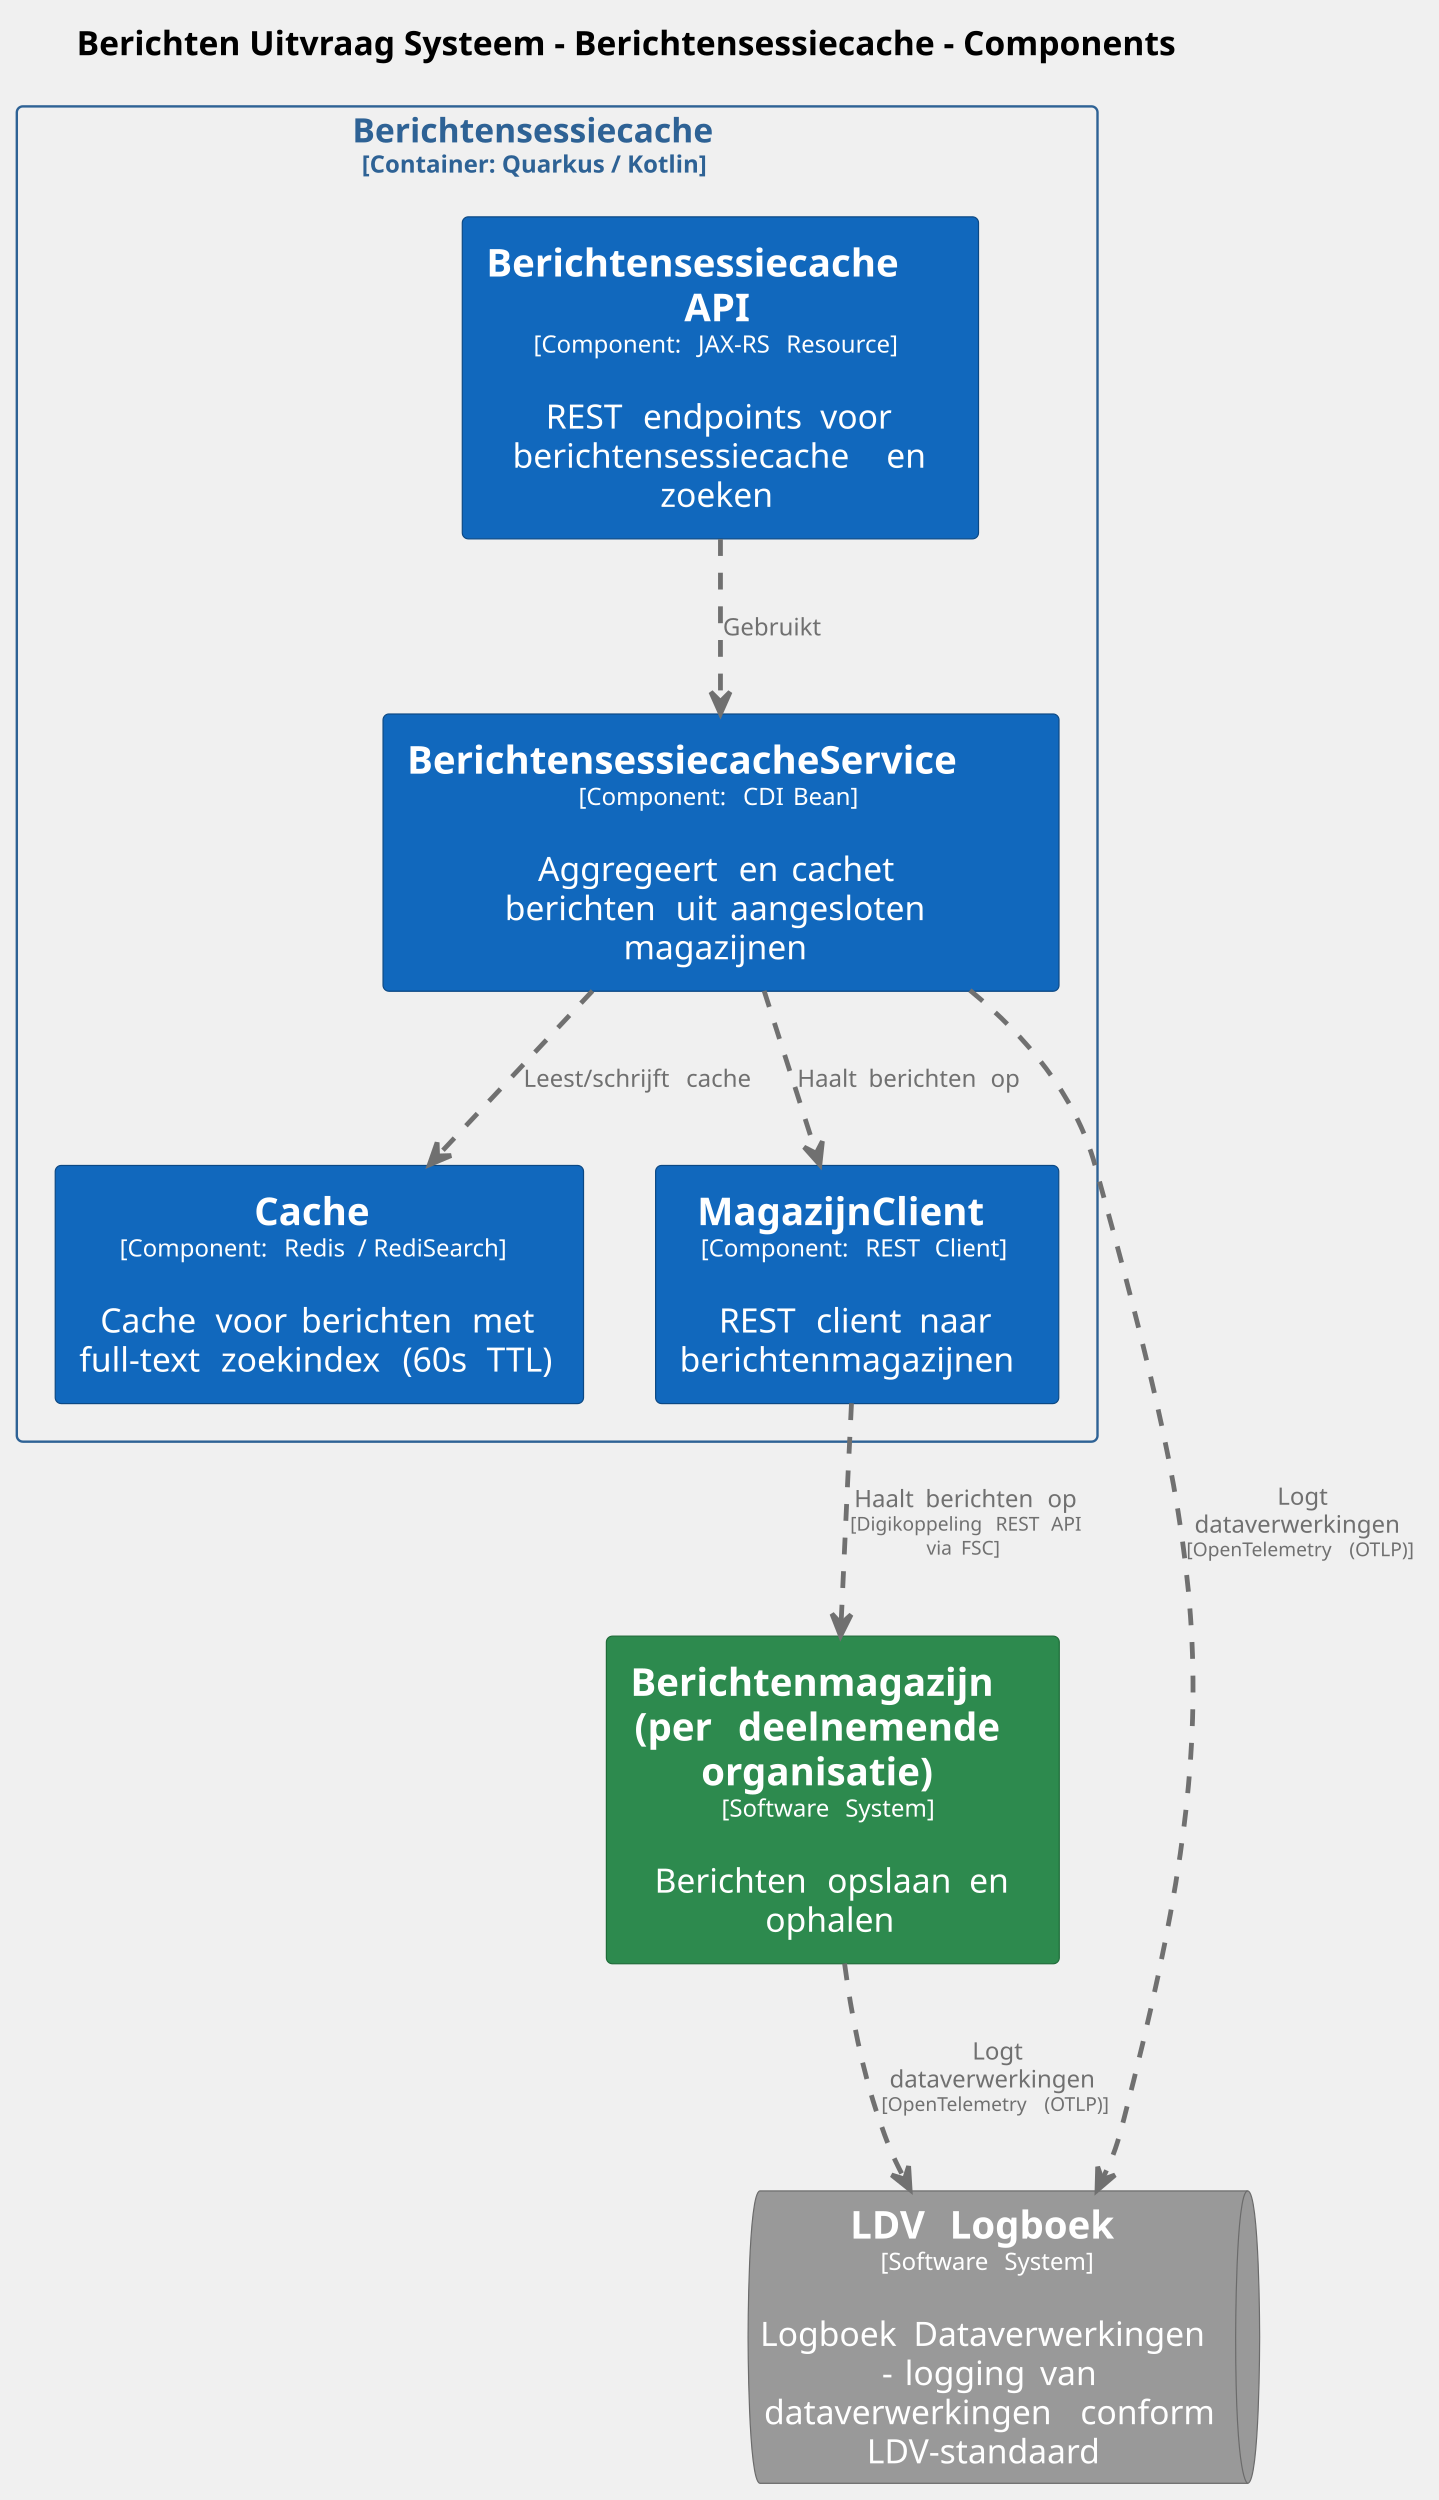
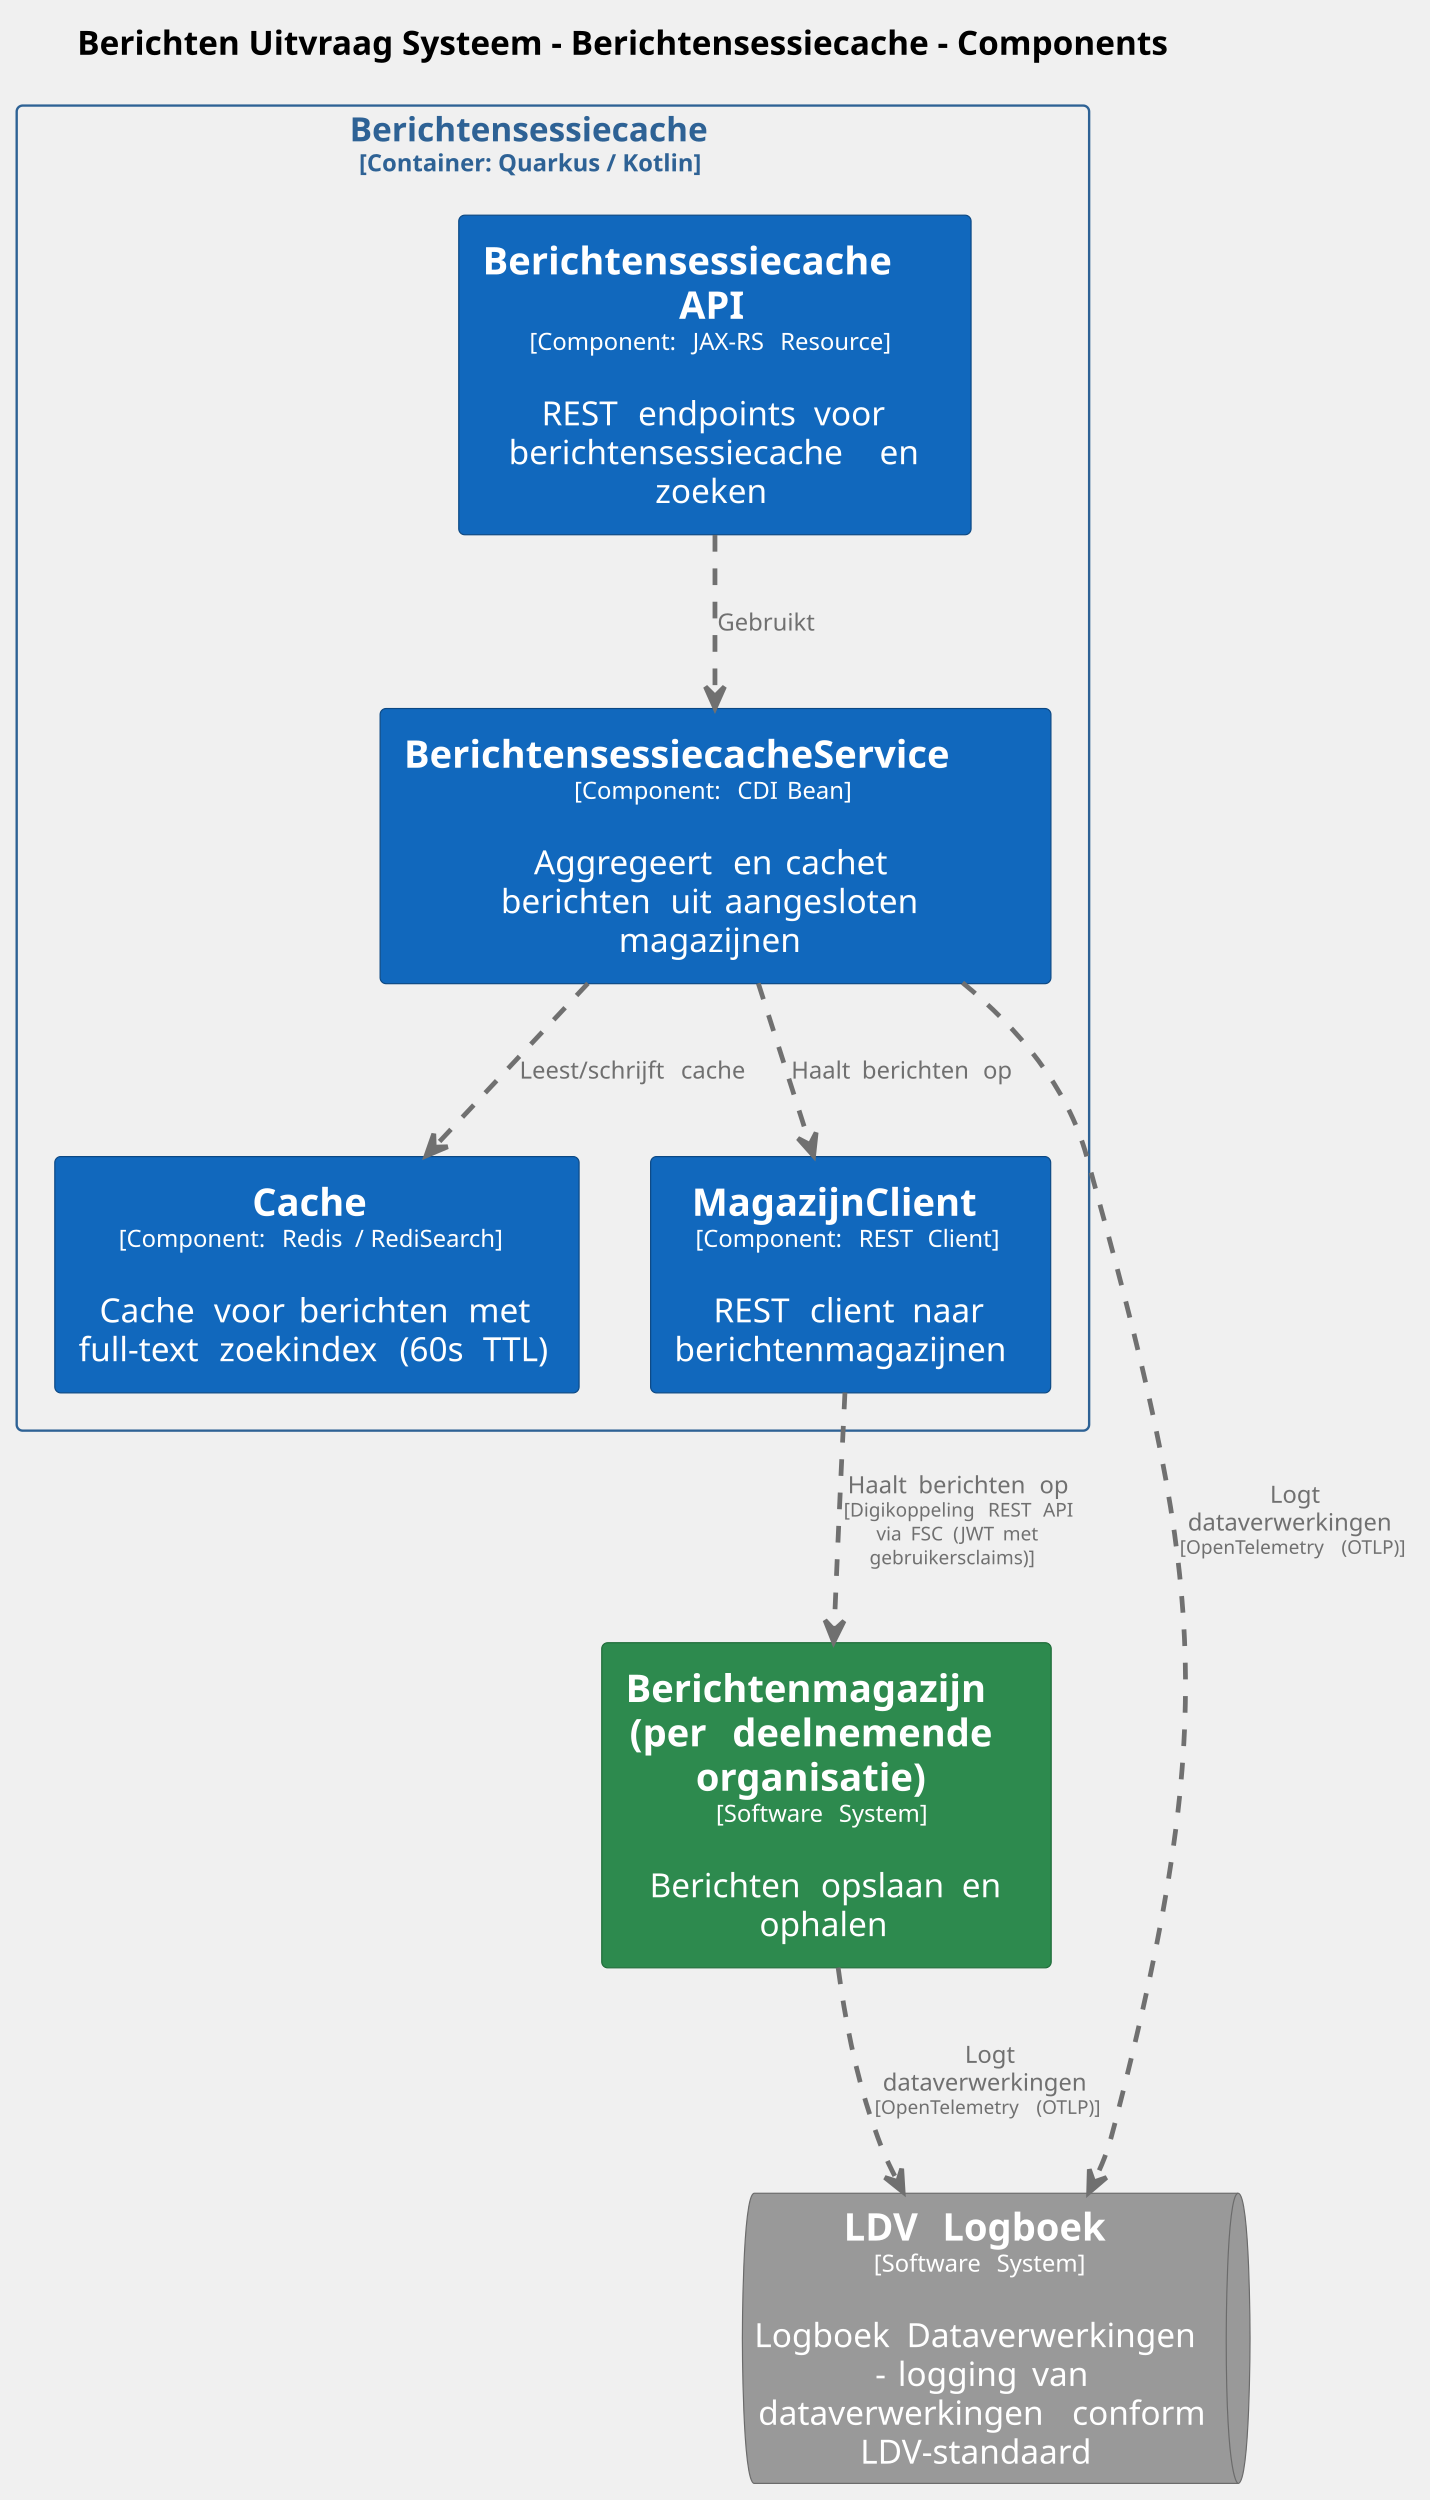
- <svg xmlns="http://www.w3.org/2000/svg" contentStyleType="text/css" data-diagram-type="DESCRIPTION" height="1041px" preserveAspectRatio="none" style="width:599px;height:1041px;background:#FFFFFF;" version="1.1" viewBox="0 0 599 1041" width="599px" zoomAndPan="magnify">
+ <svg xmlns="http://www.w3.org/2000/svg" contentStyleType="text/css" data-diagram-type="DESCRIPTION" height="1049px" preserveAspectRatio="none" style="width:600px;height:1049px;background:#FFFFFF;" version="1.1" viewBox="0 0 600 1049" width="600px" zoomAndPan="magnify">
  <defs />
  <g>
    <g class="title" data-source-line="2">
-       <text fill="#000000" font-family="sans-serif" font-size="14" font-weight="bold" lengthAdjust="spacing" textLength="521.931" x="31.878" y="22.995">Berichten Uitvraag Systeem - Berichtensessiecache - Components</text>
+       <text fill="#000000" font-family="sans-serif" font-size="14" font-weight="bold" lengthAdjust="spacing" textLength="521.931" x="32.378" y="22.995">Berichten Uitvraag Systeem - Berichtensessiecache - Components</text>
    </g>
    <g class="cluster" data-entity="Berichtensessiecache.n.size.10..Container. Quarkus . Kotlin...size." data-source-line="62" data-uid="ent0004" id="cluster_Berichtensessiecache.n.size.10..Container. Quarkus . Kotlin...size.">
      <rect fill="none" height="556" rx="2.5" ry="2.5" style="stroke:#2E6295;stroke-width:1;" width="450" x="7" y="44.297" />
      <text fill="#2E6295" font-family="sans-serif" font-size="14" font-weight="bold" lengthAdjust="spacing" textLength="170.584" x="146.708" y="59.292">Berichtensessiecache</text>
      <text fill="#2E6295" font-family="sans-serif" font-size="10" font-weight="bold" lengthAdjust="spacing" textLength="162.749" x="150.625" y="71.876">[Container: Quarkus / Kotlin]</text>
    </g>
    <g class="entity" data-entity="BerichtenUitvraagSysteem.Berichtensessiecache.BerichtensessiecacheAPI" data-source-line="63" data-uid="ent0005" id="entity_BerichtenUitvraagSysteem.Berichtensessiecache.BerichtensessiecacheAPI">
      <rect fill="#1168BD" height="134.078" rx="2.5" ry="2.5" style="stroke:#0B4884;stroke-width:0.5;" width="214.953" x="192.5" y="90.297" />
      <text fill="#FFFFFF" font-family="sans-serif" font-size="16" font-weight="bold" lengthAdjust="spacing" textLength="194.953" x="202.5" y="115.148">Berichtensessiecache</text>
      <text fill="#FFFFFF" font-family="sans-serif" font-size="16" font-weight="bold" lengthAdjust="spacing" textLength="30.062" x="284.945" y="133.773">API</text>
      <text fill="#FFFFFF" font-family="sans-serif" font-size="10" lengthAdjust="spacing" textLength="65.327" x="222.147" y="146.829">[Component:</text>
      <text fill="#FFFFFF" font-family="sans-serif" font-size="10" lengthAdjust="spacing" textLength="3.179" x="287.474" y="146.829"> </text>
      <text fill="#FFFFFF" font-family="sans-serif" font-size="10" lengthAdjust="spacing" textLength="33.545" x="290.653" y="146.829">JAX-RS</text>
      <text fill="#FFFFFF" font-family="sans-serif" font-size="10" lengthAdjust="spacing" textLength="3.179" x="324.198" y="146.829"> </text>
      <text fill="#FFFFFF" font-family="sans-serif" font-size="10" lengthAdjust="spacing" textLength="50.43" x="327.377" y="146.829">Resource]</text>
      <text fill="#FFFFFF" font-family="sans-serif" font-size="14" lengthAdjust="spacing" textLength="4.45" x="297.752" y="162.183"> </text>
      <text fill="#FFFFFF" font-family="sans-serif" font-size="14" lengthAdjust="spacing" textLength="36.012" x="227.249" y="178.48">REST</text>
      <text fill="#FFFFFF" font-family="sans-serif" font-size="14" lengthAdjust="spacing" textLength="4.45" x="263.261" y="178.48"> </text>
      <text fill="#FFFFFF" font-family="sans-serif" font-size="14" lengthAdjust="spacing" textLength="69.371" x="267.711" y="178.48">endpoints</text>
      <text fill="#FFFFFF" font-family="sans-serif" font-size="14" lengthAdjust="spacing" textLength="4.45" x="337.082" y="178.48"> </text>
      <text fill="#FFFFFF" font-family="sans-serif" font-size="14" lengthAdjust="spacing" textLength="31.172" x="341.532" y="178.48">voor</text>
      <text fill="#FFFFFF" font-family="sans-serif" font-size="14" lengthAdjust="spacing" textLength="151.149" x="213.434" y="194.776">berichtensessiecache</text>
      <text fill="#FFFFFF" font-family="sans-serif" font-size="14" lengthAdjust="spacing" textLength="4.45" x="364.583" y="194.776"> </text>
      <text fill="#FFFFFF" font-family="sans-serif" font-size="14" lengthAdjust="spacing" textLength="17.486" x="369.033" y="194.776">en</text>
      <text fill="#FFFFFF" font-family="sans-serif" font-size="14" lengthAdjust="spacing" textLength="50.121" x="274.916" y="211.073">zoeken</text>
    </g>
    <g class="entity" data-entity="BerichtenUitvraagSysteem.Berichtensessiecache.BerichtensessiecacheService" data-source-line="64" data-uid="ent0006" id="entity_BerichtenUitvraagSysteem.Berichtensessiecache.BerichtensessiecacheService">
      <rect fill="#1168BD" height="115.453" rx="2.5" ry="2.5" style="stroke:#0B4884;stroke-width:0.5;" width="281.469" x="159.5" y="297.297" />
      <text fill="#FFFFFF" font-family="sans-serif" font-size="16" font-weight="bold" lengthAdjust="spacing" textLength="261.469" x="169.5" y="322.148">BerichtensessiecacheService</text>
      <text fill="#FFFFFF" font-family="sans-serif" font-size="10" lengthAdjust="spacing" textLength="65.327" x="240.886" y="335.204">[Component:</text>
      <text fill="#FFFFFF" font-family="sans-serif" font-size="10" lengthAdjust="spacing" textLength="3.179" x="306.213" y="335.204"> </text>
      <text fill="#FFFFFF" font-family="sans-serif" font-size="10" lengthAdjust="spacing" textLength="17.632" x="309.392" y="335.204">CDI</text>
      <text fill="#FFFFFF" font-family="sans-serif" font-size="10" lengthAdjust="spacing" textLength="3.179" x="327.024" y="335.204"> </text>
      <text fill="#FFFFFF" font-family="sans-serif" font-size="10" lengthAdjust="spacing" textLength="29.38" x="330.203" y="335.204">Bean]</text>
      <text fill="#FFFFFF" font-family="sans-serif" font-size="14" lengthAdjust="spacing" textLength="4.45" x="298.009" y="350.558"> </text>
      <text fill="#FFFFFF" font-family="sans-serif" font-size="14" lengthAdjust="spacing" textLength="79.078" x="224.027" y="366.854">Aggregeert</text>
      <text fill="#FFFFFF" font-family="sans-serif" font-size="14" lengthAdjust="spacing" textLength="4.45" x="303.106" y="366.854"> </text>
      <text fill="#FFFFFF" font-family="sans-serif" font-size="14" lengthAdjust="spacing" textLength="17.486" x="307.556" y="366.854">en</text>
      <text fill="#FFFFFF" font-family="sans-serif" font-size="14" lengthAdjust="spacing" textLength="4.45" x="325.042" y="366.854"> </text>
      <text fill="#FFFFFF" font-family="sans-serif" font-size="14" lengthAdjust="spacing" textLength="46.949" x="329.492" y="366.854">cachet</text>
      <text fill="#FFFFFF" font-family="sans-serif" font-size="14" lengthAdjust="spacing" textLength="66.691" x="210.185" y="383.151">berichten</text>
      <text fill="#FFFFFF" font-family="sans-serif" font-size="14" lengthAdjust="spacing" textLength="4.45" x="276.876" y="383.151"> </text>
      <text fill="#FFFFFF" font-family="sans-serif" font-size="14" lengthAdjust="spacing" textLength="18.252" x="281.326" y="383.151">uit</text>
      <text fill="#FFFFFF" font-family="sans-serif" font-size="14" lengthAdjust="spacing" textLength="4.45" x="299.578" y="383.151"> </text>
      <text fill="#FFFFFF" font-family="sans-serif" font-size="14" lengthAdjust="spacing" textLength="86.256" x="304.028" y="383.151">aangesloten</text>
      <text fill="#FFFFFF" font-family="sans-serif" font-size="14" lengthAdjust="spacing" textLength="81.17" x="259.649" y="399.448">magazijnen</text>
    </g>
    <g class="entity" data-entity="BerichtenUitvraagSysteem.Berichtensessiecache.Cache" data-source-line="65" data-uid="ent0007" id="entity_BerichtenUitvraagSysteem.Berichtensessiecache.Cache">
      <rect fill="#1168BD" height="99.156" rx="2.5" ry="2.5" style="stroke:#0B4884;stroke-width:0.5;" width="219.978" x="23" y="485.297" />
      <text fill="#FFFFFF" font-family="sans-serif" font-size="16" font-weight="bold" lengthAdjust="spacing" textLength="54.266" x="105.856" y="510.148">Cache</text>
      <text fill="#FFFFFF" font-family="sans-serif" font-size="10" lengthAdjust="spacing" textLength="65.327" x="49.803" y="523.204">[Component:</text>
      <text fill="#FFFFFF" font-family="sans-serif" font-size="10" lengthAdjust="spacing" textLength="3.179" x="115.13" y="523.204"> </text>
      <text fill="#FFFFFF" font-family="sans-serif" font-size="10" lengthAdjust="spacing" textLength="27.436" x="118.309" y="523.204">Redis</text>
      <text fill="#FFFFFF" font-family="sans-serif" font-size="10" lengthAdjust="spacing" textLength="3.179" x="145.746" y="523.204"> </text>
      <text fill="#FFFFFF" font-family="sans-serif" font-size="10" lengthAdjust="spacing" textLength="3.369" x="148.924" y="523.204">/</text>
      <text fill="#FFFFFF" font-family="sans-serif" font-size="10" lengthAdjust="spacing" textLength="3.179" x="152.293" y="523.204"> </text>
      <text fill="#FFFFFF" font-family="sans-serif" font-size="10" lengthAdjust="spacing" textLength="60.703" x="155.472" y="523.204">RediSearch]</text>
      <text fill="#FFFFFF" font-family="sans-serif" font-size="14" lengthAdjust="spacing" textLength="4.45" x="130.764" y="538.558"> </text>
      <text fill="#FFFFFF" font-family="sans-serif" font-size="14" lengthAdjust="spacing" textLength="43.538" x="41.743" y="554.855">Cache</text>
      <text fill="#FFFFFF" font-family="sans-serif" font-size="14" lengthAdjust="spacing" textLength="4.45" x="85.281" y="554.855"> </text>
      <text fill="#FFFFFF" font-family="sans-serif" font-size="14" lengthAdjust="spacing" textLength="31.172" x="89.731" y="554.855">voor</text>
      <text fill="#FFFFFF" font-family="sans-serif" font-size="14" lengthAdjust="spacing" textLength="4.45" x="120.903" y="554.855"> </text>
      <text fill="#FFFFFF" font-family="sans-serif" font-size="14" lengthAdjust="spacing" textLength="66.691" x="125.353" y="554.855">berichten</text>
      <text fill="#FFFFFF" font-family="sans-serif" font-size="14" lengthAdjust="spacing" textLength="4.45" x="192.045" y="554.855"> </text>
      <text fill="#FFFFFF" font-family="sans-serif" font-size="14" lengthAdjust="spacing" textLength="27.74" x="196.495" y="554.855">met</text>
      <text fill="#FFFFFF" font-family="sans-serif" font-size="14" lengthAdjust="spacing" textLength="54.51" x="33" y="571.151">full-text</text>
      <text fill="#FFFFFF" font-family="sans-serif" font-size="14" lengthAdjust="spacing" textLength="4.45" x="87.51" y="571.151"> </text>
      <text fill="#FFFFFF" font-family="sans-serif" font-size="14" lengthAdjust="spacing" textLength="71.183" x="91.96" y="571.151">zoekindex</text>
      <text fill="#FFFFFF" font-family="sans-serif" font-size="14" lengthAdjust="spacing" textLength="4.45" x="163.143" y="571.151"> </text>
      <text fill="#FFFFFF" font-family="sans-serif" font-size="14" lengthAdjust="spacing" textLength="30.57" x="167.593" y="571.151">(60s</text>
      <text fill="#FFFFFF" font-family="sans-serif" font-size="14" lengthAdjust="spacing" textLength="4.45" x="198.163" y="571.151"> </text>
      <text fill="#FFFFFF" font-family="sans-serif" font-size="14" lengthAdjust="spacing" textLength="30.365" x="202.613" y="571.151">TTL)</text>
    </g>
    <g class="entity" data-entity="BerichtenUitvraagSysteem.Berichtensessiecache.MagazijnClient" data-source-line="66" data-uid="ent0008" id="entity_BerichtenUitvraagSysteem.Berichtensessiecache.MagazijnClient">
      <rect fill="#1168BD" height="99.156" rx="2.5" ry="2.5" style="stroke:#0B4884;stroke-width:0.5;" width="167.861" x="273" y="485.297" />
      <text fill="#FFFFFF" font-family="sans-serif" font-size="16" font-weight="bold" lengthAdjust="spacing" textLength="133.242" x="290.31" y="510.148">MagazijnClient</text>
      <text fill="#FFFFFF" font-family="sans-serif" font-size="10" lengthAdjust="spacing" textLength="65.327" x="291.801" y="523.204">[Component:</text>
      <text fill="#FFFFFF" font-family="sans-serif" font-size="10" lengthAdjust="spacing" textLength="3.179" x="357.128" y="523.204"> </text>
      <text fill="#FFFFFF" font-family="sans-serif" font-size="10" lengthAdjust="spacing" textLength="25.723" x="360.307" y="523.204">REST</text>
      <text fill="#FFFFFF" font-family="sans-serif" font-size="10" lengthAdjust="spacing" textLength="3.179" x="386.03" y="523.204"> </text>
      <text fill="#FFFFFF" font-family="sans-serif" font-size="10" lengthAdjust="spacing" textLength="32.852" x="389.209" y="523.204">Client]</text>
      <text fill="#FFFFFF" font-family="sans-serif" font-size="14" lengthAdjust="spacing" textLength="4.45" x="354.706" y="538.558"> </text>
      <text fill="#FFFFFF" font-family="sans-serif" font-size="14" lengthAdjust="spacing" textLength="36.012" x="299.355" y="554.855">REST</text>
      <text fill="#FFFFFF" font-family="sans-serif" font-size="14" lengthAdjust="spacing" textLength="4.45" x="335.367" y="554.855"> </text>
      <text fill="#FFFFFF" font-family="sans-serif" font-size="14" lengthAdjust="spacing" textLength="38.452" x="339.817" y="554.855">client</text>
      <text fill="#FFFFFF" font-family="sans-serif" font-size="14" lengthAdjust="spacing" textLength="4.45" x="378.269" y="554.855"> </text>
      <text fill="#FFFFFF" font-family="sans-serif" font-size="14" lengthAdjust="spacing" textLength="31.787" x="382.719" y="554.855">naar</text>
      <text fill="#FFFFFF" font-family="sans-serif" font-size="14" lengthAdjust="spacing" textLength="147.861" x="283" y="571.151">berichtenmagazijnen</text>
    </g>
    <g class="entity" data-entity="Berichtenmagazijnperdeelnemendeorganisatie" data-source-line="59" data-uid="ent0002" id="entity_Berichtenmagazijnperdeelnemendeorganisatie">
-       <rect fill="#2D8A4E" height="136.406" rx="2.5" ry="2.5" style="stroke:#1E6B38;stroke-width:0.5;" width="188.578" x="252.5" y="681.297" />
-       <text fill="#FFFFFF" font-family="sans-serif" font-size="16" font-weight="bold" lengthAdjust="spacing" textLength="168.578" x="262.5" y="706.148">Berichtenmagazijn</text>
-       <text fill="#FFFFFF" font-family="sans-serif" font-size="16" font-weight="bold" lengthAdjust="spacing" textLength="37.508" x="264.199" y="724.773">(per</text>
-       <text fill="#FFFFFF" font-family="sans-serif" font-size="16" font-weight="bold" lengthAdjust="spacing" textLength="5.57" x="301.707" y="724.773"> </text>
-       <text fill="#FFFFFF" font-family="sans-serif" font-size="16" font-weight="bold" lengthAdjust="spacing" textLength="122.102" x="307.277" y="724.773">deelnemende</text>
-       <text fill="#FFFFFF" font-family="sans-serif" font-size="16" font-weight="bold" lengthAdjust="spacing" textLength="109.625" x="291.977" y="743.398">organisatie)</text>
-       <text fill="#FFFFFF" font-family="sans-serif" font-size="10" lengthAdjust="spacing" textLength="48.379" x="300.415" y="756.454">[Software</text>
-       <text fill="#FFFFFF" font-family="sans-serif" font-size="10" lengthAdjust="spacing" textLength="3.179" x="348.793" y="756.454"> </text>
-       <text fill="#FFFFFF" font-family="sans-serif" font-size="10" lengthAdjust="spacing" textLength="41.191" x="351.972" y="756.454">System]</text>
-       <text fill="#FFFFFF" font-family="sans-serif" font-size="14" lengthAdjust="spacing" textLength="4.45" x="344.564" y="771.808"> </text>
-       <text fill="#FFFFFF" font-family="sans-serif" font-size="14" lengthAdjust="spacing" textLength="67.409" x="272.558" y="788.105">Berichten</text>
-       <text fill="#FFFFFF" font-family="sans-serif" font-size="14" lengthAdjust="spacing" textLength="4.45" x="339.967" y="788.105"> </text>
-       <text fill="#FFFFFF" font-family="sans-serif" font-size="14" lengthAdjust="spacing" textLength="54.667" x="344.417" y="788.105">opslaan</text>
-       <text fill="#FFFFFF" font-family="sans-serif" font-size="14" lengthAdjust="spacing" textLength="4.45" x="399.084" y="788.105"> </text>
-       <text fill="#FFFFFF" font-family="sans-serif" font-size="14" lengthAdjust="spacing" textLength="17.486" x="403.534" y="788.105">en</text>
-       <text fill="#FFFFFF" font-family="sans-serif" font-size="14" lengthAdjust="spacing" textLength="56.28" x="318.649" y="804.401">ophalen</text>
+       <rect fill="#2D8A4E" height="136.406" rx="2.5" ry="2.5" style="stroke:#1E6B38;stroke-width:0.5;" width="188.578" x="252.5" y="689.297" />
+       <text fill="#FFFFFF" font-family="sans-serif" font-size="16" font-weight="bold" lengthAdjust="spacing" textLength="168.578" x="262.5" y="714.148">Berichtenmagazijn</text>
+       <text fill="#FFFFFF" font-family="sans-serif" font-size="16" font-weight="bold" lengthAdjust="spacing" textLength="37.508" x="264.199" y="732.773">(per</text>
+       <text fill="#FFFFFF" font-family="sans-serif" font-size="16" font-weight="bold" lengthAdjust="spacing" textLength="5.57" x="301.707" y="732.773"> </text>
+       <text fill="#FFFFFF" font-family="sans-serif" font-size="16" font-weight="bold" lengthAdjust="spacing" textLength="122.102" x="307.277" y="732.773">deelnemende</text>
+       <text fill="#FFFFFF" font-family="sans-serif" font-size="16" font-weight="bold" lengthAdjust="spacing" textLength="109.625" x="291.977" y="751.398">organisatie)</text>
+       <text fill="#FFFFFF" font-family="sans-serif" font-size="10" lengthAdjust="spacing" textLength="48.379" x="300.415" y="764.454">[Software</text>
+       <text fill="#FFFFFF" font-family="sans-serif" font-size="10" lengthAdjust="spacing" textLength="3.179" x="348.793" y="764.454"> </text>
+       <text fill="#FFFFFF" font-family="sans-serif" font-size="10" lengthAdjust="spacing" textLength="41.191" x="351.972" y="764.454">System]</text>
+       <text fill="#FFFFFF" font-family="sans-serif" font-size="14" lengthAdjust="spacing" textLength="4.45" x="344.564" y="779.808"> </text>
+       <text fill="#FFFFFF" font-family="sans-serif" font-size="14" lengthAdjust="spacing" textLength="67.409" x="272.558" y="796.105">Berichten</text>
+       <text fill="#FFFFFF" font-family="sans-serif" font-size="14" lengthAdjust="spacing" textLength="4.45" x="339.967" y="796.105"> </text>
+       <text fill="#FFFFFF" font-family="sans-serif" font-size="14" lengthAdjust="spacing" textLength="54.667" x="344.417" y="796.105">opslaan</text>
+       <text fill="#FFFFFF" font-family="sans-serif" font-size="14" lengthAdjust="spacing" textLength="4.45" x="399.084" y="796.105"> </text>
+       <text fill="#FFFFFF" font-family="sans-serif" font-size="14" lengthAdjust="spacing" textLength="17.486" x="403.534" y="796.105">en</text>
+       <text fill="#FFFFFF" font-family="sans-serif" font-size="14" lengthAdjust="spacing" textLength="56.28" x="318.649" y="812.401">ophalen</text>
    </g>
    <g class="entity" data-entity="LDVLogboek" data-source-line="60" data-uid="ent0003" id="entity_LDVLogboek">
-       <path d="M316.5,912.297 L519.519,912.297 C524.519,912.297 524.519,973.172 524.519,973.172 C524.519,973.172 524.519,1034.047 519.519,1034.047 L316.5,1034.047 C311.5,1034.047 311.5,973.172 311.5,973.172 C311.5,973.172 311.5,912.297 316.5,912.297" fill="#999999" style="stroke:#6B6B6B;stroke-width:0.5;" />
-       <path d="M519.519,912.297 C514.519,912.297 514.519,973.172 514.519,973.172 C514.519,1034.047 519.519,1034.047 519.519,1034.047" fill="none" style="stroke:#6B6B6B;stroke-width:0.5;" />
-       <text fill="#FFFFFF" font-family="sans-serif" font-size="16" font-weight="bold" lengthAdjust="spacing" textLength="35.859" x="354.006" y="932.148">LDV</text>
-       <text fill="#FFFFFF" font-family="sans-serif" font-size="16" font-weight="bold" lengthAdjust="spacing" textLength="5.57" x="389.865" y="932.148"> </text>
-       <text fill="#FFFFFF" font-family="sans-serif" font-size="16" font-weight="bold" lengthAdjust="spacing" textLength="76.578" x="395.435" y="932.148">Logboek</text>
-       <text fill="#FFFFFF" font-family="sans-serif" font-size="10" lengthAdjust="spacing" textLength="48.379" x="366.635" y="945.204">[Software</text>
-       <text fill="#FFFFFF" font-family="sans-serif" font-size="10" lengthAdjust="spacing" textLength="3.179" x="415.014" y="945.204"> </text>
-       <text fill="#FFFFFF" font-family="sans-serif" font-size="10" lengthAdjust="spacing" textLength="41.191" x="418.193" y="945.204">System]</text>
-       <text fill="#FFFFFF" font-family="sans-serif" font-size="14" lengthAdjust="spacing" textLength="4.45" x="410.785" y="960.558"> </text>
-       <text fill="#FFFFFF" font-family="sans-serif" font-size="14" lengthAdjust="spacing" textLength="59.425" x="316.5" y="976.855">Logboek</text>
-       <text fill="#FFFFFF" font-family="sans-serif" font-size="14" lengthAdjust="spacing" textLength="4.45" x="375.925" y="976.855"> </text>
-       <text fill="#FFFFFF" font-family="sans-serif" font-size="14" lengthAdjust="spacing" textLength="129.144" x="380.375" y="976.855">Dataverwerkingen</text>
-       <text fill="#FFFFFF" font-family="sans-serif" font-size="14" lengthAdjust="spacing" textLength="5.052" x="367.226" y="993.151">-</text>
-       <text fill="#FFFFFF" font-family="sans-serif" font-size="14" lengthAdjust="spacing" textLength="4.45" x="372.278" y="993.151"> </text>
-       <text fill="#FFFFFF" font-family="sans-serif" font-size="14" lengthAdjust="spacing" textLength="51.878" x="376.728" y="993.151">logging</text>
-       <text fill="#FFFFFF" font-family="sans-serif" font-size="14" lengthAdjust="spacing" textLength="4.45" x="428.606" y="993.151"> </text>
-       <text fill="#FFFFFF" font-family="sans-serif" font-size="14" lengthAdjust="spacing" textLength="25.737" x="433.056" y="993.151">van</text>
-       <text fill="#FFFFFF" font-family="sans-serif" font-size="14" lengthAdjust="spacing" textLength="127.251" x="318.147" y="1009.448">dataverwerkingen</text>
-       <text fill="#FFFFFF" font-family="sans-serif" font-size="14" lengthAdjust="spacing" textLength="4.45" x="445.398" y="1009.448"> </text>
-       <text fill="#FFFFFF" font-family="sans-serif" font-size="14" lengthAdjust="spacing" textLength="58.023" x="449.849" y="1009.448">conform</text>
-       <text fill="#FFFFFF" font-family="sans-serif" font-size="14" lengthAdjust="spacing" textLength="104.132" x="360.944" y="1025.745">LDV-standaard</text>
+       <path d="M316.5,920.297 L519.519,920.297 C524.519,920.297 524.519,981.172 524.519,981.172 C524.519,981.172 524.519,1042.047 519.519,1042.047 L316.5,1042.047 C311.5,1042.047 311.5,981.172 311.5,981.172 C311.5,981.172 311.5,920.297 316.5,920.297" fill="#999999" style="stroke:#6B6B6B;stroke-width:0.5;" />
+       <path d="M519.519,920.297 C514.519,920.297 514.519,981.172 514.519,981.172 C514.519,1042.047 519.519,1042.047 519.519,1042.047" fill="none" style="stroke:#6B6B6B;stroke-width:0.5;" />
+       <text fill="#FFFFFF" font-family="sans-serif" font-size="16" font-weight="bold" lengthAdjust="spacing" textLength="35.859" x="354.006" y="940.148">LDV</text>
+       <text fill="#FFFFFF" font-family="sans-serif" font-size="16" font-weight="bold" lengthAdjust="spacing" textLength="5.57" x="389.865" y="940.148"> </text>
+       <text fill="#FFFFFF" font-family="sans-serif" font-size="16" font-weight="bold" lengthAdjust="spacing" textLength="76.578" x="395.435" y="940.148">Logboek</text>
+       <text fill="#FFFFFF" font-family="sans-serif" font-size="10" lengthAdjust="spacing" textLength="48.379" x="366.635" y="953.204">[Software</text>
+       <text fill="#FFFFFF" font-family="sans-serif" font-size="10" lengthAdjust="spacing" textLength="3.179" x="415.014" y="953.204"> </text>
+       <text fill="#FFFFFF" font-family="sans-serif" font-size="10" lengthAdjust="spacing" textLength="41.191" x="418.193" y="953.204">System]</text>
+       <text fill="#FFFFFF" font-family="sans-serif" font-size="14" lengthAdjust="spacing" textLength="4.45" x="410.785" y="968.558"> </text>
+       <text fill="#FFFFFF" font-family="sans-serif" font-size="14" lengthAdjust="spacing" textLength="59.425" x="316.5" y="984.855">Logboek</text>
+       <text fill="#FFFFFF" font-family="sans-serif" font-size="14" lengthAdjust="spacing" textLength="4.45" x="375.925" y="984.855"> </text>
+       <text fill="#FFFFFF" font-family="sans-serif" font-size="14" lengthAdjust="spacing" textLength="129.144" x="380.375" y="984.855">Dataverwerkingen</text>
+       <text fill="#FFFFFF" font-family="sans-serif" font-size="14" lengthAdjust="spacing" textLength="5.052" x="367.226" y="1001.151">-</text>
+       <text fill="#FFFFFF" font-family="sans-serif" font-size="14" lengthAdjust="spacing" textLength="4.45" x="372.278" y="1001.151"> </text>
+       <text fill="#FFFFFF" font-family="sans-serif" font-size="14" lengthAdjust="spacing" textLength="51.878" x="376.728" y="1001.151">logging</text>
+       <text fill="#FFFFFF" font-family="sans-serif" font-size="14" lengthAdjust="spacing" textLength="4.45" x="428.606" y="1001.151"> </text>
+       <text fill="#FFFFFF" font-family="sans-serif" font-size="14" lengthAdjust="spacing" textLength="25.737" x="433.056" y="1001.151">van</text>
+       <text fill="#FFFFFF" font-family="sans-serif" font-size="14" lengthAdjust="spacing" textLength="127.251" x="318.147" y="1017.448">dataverwerkingen</text>
+       <text fill="#FFFFFF" font-family="sans-serif" font-size="14" lengthAdjust="spacing" textLength="4.45" x="445.398" y="1017.448"> </text>
+       <text fill="#FFFFFF" font-family="sans-serif" font-size="14" lengthAdjust="spacing" textLength="58.023" x="449.849" y="1017.448">conform</text>
+       <text fill="#FFFFFF" font-family="sans-serif" font-size="14" lengthAdjust="spacing" textLength="104.132" x="360.944" y="1033.745">LDV-standaard</text>
    </g>
    <g class="link" data-entity-1="BerichtenUitvraagSysteem.Berichtensessiecache.MagazijnClient" data-entity-2="Berichtenmagazijnperdeelnemendeorganisatie" data-source-line="69" data-uid="lnk9" id="link_BerichtenUitvraagSysteem.Berichtensessiecache.MagazijnClient_Berichtenmagazijnperdeelnemendeorganisatie">
-       <path d="M354.56,584.327 C354.03,594.867 353.49,605.957 353,616.297 C352,637.377 351.211,654.363 350.271,675.153" fill="none" id="BerichtenUitvraagSysteem.Berichtensessiecache.MagazijnClient-to-Berichtenmagazijnperdeelnemendeorganisatie" style="stroke:#707070;stroke-width:2;stroke-dasharray:7,7;" />
-       <polygon fill="#707070" points="350,681.147,354.402,672.337,350.226,676.152,346.411,671.975,350,681.147" style="stroke:#707070;stroke-width:2;" />
-       <text fill="#707070" font-family="sans-serif" font-size="10" lengthAdjust="spacing" textLength="26.475" x="355.695" y="627.579">Haalt</text>
-       <text fill="#707070" font-family="sans-serif" font-size="10" lengthAdjust="spacing" textLength="3.179" x="382.169" y="627.579"> </text>
-       <text fill="#707070" font-family="sans-serif" font-size="10" lengthAdjust="spacing" textLength="47.637" x="385.348" y="627.579">berichten</text>
-       <text fill="#707070" font-family="sans-serif" font-size="10" lengthAdjust="spacing" textLength="3.179" x="432.985" y="627.579"> </text>
-       <text fill="#707070" font-family="sans-serif" font-size="10" lengthAdjust="spacing" textLength="12.466" x="436.164" y="627.579">op</text>
-       <text fill="#707070" font-family="sans-serif" font-size="8" lengthAdjust="spacing" textLength="58.004" x="354" y="637.363">[Digikoppeling</text>
-       <text fill="#707070" font-family="sans-serif" font-size="8" lengthAdjust="spacing" textLength="2.543" x="412.004" y="637.363"> </text>
-       <text fill="#707070" font-family="sans-serif" font-size="8" lengthAdjust="spacing" textLength="20.578" x="414.547" y="637.363">REST</text>
-       <text fill="#707070" font-family="sans-serif" font-size="8" lengthAdjust="spacing" textLength="2.543" x="435.125" y="637.363"> </text>
-       <text fill="#707070" font-family="sans-serif" font-size="8" lengthAdjust="spacing" textLength="12.656" x="437.668" y="637.363">API</text>
-       <text fill="#707070" font-family="sans-serif" font-size="8" lengthAdjust="spacing" textLength="11.859" x="385.768" y="647.363">via</text>
-       <text fill="#707070" font-family="sans-serif" font-size="8" lengthAdjust="spacing" textLength="2.543" x="397.627" y="647.363"> </text>
-       <text fill="#707070" font-family="sans-serif" font-size="8" lengthAdjust="spacing" textLength="18.387" x="400.17" y="647.363">FSC]</text>
+       <path d="M354.54,584.327 C354.01,594.867 353.48,605.957 353,616.297 C351.9,639.987 351.025,659.952 350.045,683.002" fill="none" id="BerichtenUitvraagSysteem.Berichtensessiecache.MagazijnClient-to-Berichtenmagazijnperdeelnemendeorganisatie" style="stroke:#707070;stroke-width:2;stroke-dasharray:7,7;" />
+       <polygon fill="#707070" points="349.79,688.997,354.169,680.175,350.002,684.001,346.176,679.835,349.79,688.997" style="stroke:#707070;stroke-width:2;" />
+       <text fill="#707070" font-family="sans-serif" font-size="10" lengthAdjust="spacing" textLength="26.475" x="355.695" y="626.579">Haalt</text>
+       <text fill="#707070" font-family="sans-serif" font-size="10" lengthAdjust="spacing" textLength="3.179" x="382.169" y="626.579"> </text>
+       <text fill="#707070" font-family="sans-serif" font-size="10" lengthAdjust="spacing" textLength="47.637" x="385.348" y="626.579">berichten</text>
+       <text fill="#707070" font-family="sans-serif" font-size="10" lengthAdjust="spacing" textLength="3.179" x="432.985" y="626.579"> </text>
+       <text fill="#707070" font-family="sans-serif" font-size="10" lengthAdjust="spacing" textLength="12.466" x="436.164" y="626.579">op</text>
+       <text fill="#707070" font-family="sans-serif" font-size="8" lengthAdjust="spacing" textLength="58.004" x="354" y="636.363">[Digikoppeling</text>
+       <text fill="#707070" font-family="sans-serif" font-size="8" lengthAdjust="spacing" textLength="2.543" x="412.004" y="636.363"> </text>
+       <text fill="#707070" font-family="sans-serif" font-size="8" lengthAdjust="spacing" textLength="20.578" x="414.547" y="636.363">REST</text>
+       <text fill="#707070" font-family="sans-serif" font-size="8" lengthAdjust="spacing" textLength="2.543" x="435.125" y="636.363"> </text>
+       <text fill="#707070" font-family="sans-serif" font-size="8" lengthAdjust="spacing" textLength="12.656" x="437.668" y="636.363">API</text>
+       <text fill="#707070" font-family="sans-serif" font-size="8" lengthAdjust="spacing" textLength="11.859" x="367.721" y="646.363">via</text>
+       <text fill="#707070" font-family="sans-serif" font-size="8" lengthAdjust="spacing" textLength="2.543" x="379.58" y="646.363"> </text>
+       <text fill="#707070" font-family="sans-serif" font-size="8" lengthAdjust="spacing" textLength="15.266" x="382.123" y="646.363">FSC</text>
+       <text fill="#707070" font-family="sans-serif" font-size="8" lengthAdjust="spacing" textLength="2.543" x="397.389" y="646.363"> </text>
+       <text fill="#707070" font-family="sans-serif" font-size="8" lengthAdjust="spacing" textLength="18.277" x="399.932" y="646.363">(JWT</text>
+       <text fill="#707070" font-family="sans-serif" font-size="8" lengthAdjust="spacing" textLength="2.543" x="418.209" y="646.363"> </text>
+       <text fill="#707070" font-family="sans-serif" font-size="8" lengthAdjust="spacing" textLength="15.852" x="420.752" y="646.363">met</text>
+       <text fill="#707070" font-family="sans-serif" font-size="8" lengthAdjust="spacing" textLength="74.621" x="364.852" y="656.363">gebruikersclaims)]</text>
    </g>
    <g class="link" data-entity-1="Berichtenmagazijnperdeelnemendeorganisatie" data-entity-2="LDVLogboek" data-source-line="70" data-uid="lnk10" id="link_Berichtenmagazijnperdeelnemendeorganisatie_LDVLogboek">
-       <path d="M351.68,817.607 C354.47,838.717 358.91,861.837 366,882.297 C369.43,892.187 371.205,896.892 376.185,906.482" fill="none" id="Berichtenmagazijnperdeelnemendeorganisatie-to-LDVLogboek" style="stroke:#707070;stroke-width:2;stroke-dasharray:7,7;" />
-       <polygon fill="#707070" points="378.95,911.807,378.352,901.976,376.646,907.37,371.252,905.663,378.95,911.807" style="stroke:#707070;stroke-width:2;" />
-       <text fill="#707070" font-family="sans-serif" font-size="10" lengthAdjust="spacing" textLength="21.958" x="404.865" y="857.579">Logt</text>
-       <text fill="#707070" font-family="sans-serif" font-size="10" lengthAdjust="spacing" textLength="90.894" x="370.397" y="869.22">dataverwerkingen</text>
-       <text fill="#707070" font-family="sans-serif" font-size="8" lengthAdjust="spacing" textLength="65.316" x="367" y="879.004">[OpenTelemetry</text>
-       <text fill="#707070" font-family="sans-serif" font-size="8" lengthAdjust="spacing" textLength="2.543" x="432.316" y="879.004"> </text>
-       <text fill="#707070" font-family="sans-serif" font-size="8" lengthAdjust="spacing" textLength="29.828" x="434.859" y="879.004">(OTLP)]</text>
+       <path d="M351.68,825.607 C354.47,846.717 358.91,869.837 366,890.297 C369.43,900.187 371.205,904.892 376.185,914.482" fill="none" id="Berichtenmagazijnperdeelnemendeorganisatie-to-LDVLogboek" style="stroke:#707070;stroke-width:2;stroke-dasharray:7,7;" />
+       <polygon fill="#707070" points="378.95,919.807,378.352,909.976,376.646,915.37,371.252,913.663,378.95,919.807" style="stroke:#707070;stroke-width:2;" />
+       <text fill="#707070" font-family="sans-serif" font-size="10" lengthAdjust="spacing" textLength="21.958" x="404.865" y="865.579">Logt</text>
+       <text fill="#707070" font-family="sans-serif" font-size="10" lengthAdjust="spacing" textLength="90.894" x="370.397" y="877.22">dataverwerkingen</text>
+       <text fill="#707070" font-family="sans-serif" font-size="8" lengthAdjust="spacing" textLength="65.316" x="367" y="887.004">[OpenTelemetry</text>
+       <text fill="#707070" font-family="sans-serif" font-size="8" lengthAdjust="spacing" textLength="2.543" x="432.316" y="887.004"> </text>
+       <text fill="#707070" font-family="sans-serif" font-size="8" lengthAdjust="spacing" textLength="29.828" x="434.859" y="887.004">(OTLP)]</text>
    </g>
    <g class="link" data-entity-1="BerichtenUitvraagSysteem.Berichtensessiecache.BerichtensessiecacheService" data-entity-2="LDVLogboek" data-source-line="71" data-uid="lnk11" id="link_BerichtenUitvraagSysteem.Berichtensessiecache.BerichtensessiecacheService_LDVLogboek">
-       <path d="M403.88,412.357 C427.39,431.667 447.85,455.957 456,485.297 C503.27,655.377 512.28,711.417 468,882.297 C465.4,892.337 463.998,897.024 459.389,906.664" fill="none" id="BerichtenUitvraagSysteem.Berichtensessiecache.BerichtensessiecacheService-to-LDVLogboek" style="stroke:#707070;stroke-width:2;stroke-dasharray:7,7;" />
-       <polygon fill="#707070" points="456.8,912.077,464.291,905.683,458.957,907.566,457.074,902.232,456.8,912.077" style="stroke:#707070;stroke-width:2;" />
-       <text fill="#707070" font-family="sans-serif" font-size="10" lengthAdjust="spacing" textLength="21.958" x="531.865" y="626.579">Logt</text>
-       <text fill="#707070" font-family="sans-serif" font-size="10" lengthAdjust="spacing" textLength="90.894" x="497.397" y="638.22">dataverwerkingen</text>
-       <text fill="#707070" font-family="sans-serif" font-size="8" lengthAdjust="spacing" textLength="65.316" x="494" y="648.004">[OpenTelemetry</text>
-       <text fill="#707070" font-family="sans-serif" font-size="8" lengthAdjust="spacing" textLength="2.543" x="559.316" y="648.004"> </text>
-       <text fill="#707070" font-family="sans-serif" font-size="8" lengthAdjust="spacing" textLength="29.828" x="561.859" y="648.004">(OTLP)]</text>
+       <path d="M403.89,412.347 C427.41,431.657 447.86,455.957 456,485.297 C504.16,658.817 513.17,715.977 468,890.297 C465.4,900.337 463.998,905.024 459.389,914.664" fill="none" id="BerichtenUitvraagSysteem.Berichtensessiecache.BerichtensessiecacheService-to-LDVLogboek" style="stroke:#707070;stroke-width:2;stroke-dasharray:7,7;" />
+       <polygon fill="#707070" points="456.8,920.077,464.291,913.683,458.957,915.566,457.074,910.232,456.8,920.077" style="stroke:#707070;stroke-width:2;" />
+       <text fill="#707070" font-family="sans-serif" font-size="10" lengthAdjust="spacing" textLength="21.958" x="532.865" y="630.579">Logt</text>
+       <text fill="#707070" font-family="sans-serif" font-size="10" lengthAdjust="spacing" textLength="90.894" x="498.397" y="642.22">dataverwerkingen</text>
+       <text fill="#707070" font-family="sans-serif" font-size="8" lengthAdjust="spacing" textLength="65.316" x="495" y="652.004">[OpenTelemetry</text>
+       <text fill="#707070" font-family="sans-serif" font-size="8" lengthAdjust="spacing" textLength="2.543" x="560.316" y="652.004"> </text>
+       <text fill="#707070" font-family="sans-serif" font-size="8" lengthAdjust="spacing" textLength="29.828" x="562.859" y="652.004">(OTLP)]</text>
    </g>
    <g class="link" data-entity-1="BerichtenUitvraagSysteem.Berichtensessiecache.BerichtensessiecacheAPI" data-entity-2="BerichtenUitvraagSysteem.Berichtensessiecache.BerichtensessiecacheService" data-source-line="72" data-uid="lnk12" id="link_BerichtenUitvraagSysteem.Berichtensessiecache.BerichtensessiecacheAPI_BerichtenUitvraagSysteem.Berichtensessiecache.BerichtensessiecacheService">
      <path d="M300,224.487 C300,248.077 300,268.427 300,291.147" fill="none" id="BerichtenUitvraagSysteem.Berichtensessiecache.BerichtensessiecacheAPI-to-BerichtenUitvraagSysteem.Berichtensessiecache.BerichtensessiecacheService" style="stroke:#707070;stroke-width:2;stroke-dasharray:7,7;" />
      <polygon fill="#707070" points="300,297.147,304,288.147,300,292.147,296,288.147,300,297.147" style="stroke:#707070;stroke-width:2;" />
      <text fill="#707070" font-family="sans-serif" font-size="10" lengthAdjust="spacing" textLength="43.188" x="301" y="264.579">Gebruikt</text>
    </g>
    <g class="link" data-entity-1="BerichtenUitvraagSysteem.Berichtensessiecache.BerichtensessiecacheService" data-entity-2="BerichtenUitvraagSysteem.Berichtensessiecache.Cache" data-source-line="73" data-uid="lnk13" id="link_BerichtenUitvraagSysteem.Berichtensessiecache.BerichtensessiecacheService_BerichtenUitvraagSysteem.Berichtensessiecache.Cache">
      <path d="M246.7,412.607 C224.84,435.907 203.895,458.231 182.885,480.631" fill="none" id="BerichtenUitvraagSysteem.Berichtensessiecache.BerichtensessiecacheService-to-BerichtenUitvraagSysteem.Berichtensessiecache.Cache" style="stroke:#707070;stroke-width:2;stroke-dasharray:7,7;" />
      <polygon fill="#707070" points="178.78,485.007,187.855,481.179,182.201,481.36,182.019,475.706,178.78,485.007" style="stroke:#707070;stroke-width:2;" />
      <text fill="#707070" font-family="sans-serif" font-size="10" lengthAdjust="spacing" textLength="64.531" x="218" y="452.579">Leest/schrijft</text>
      <text fill="#707070" font-family="sans-serif" font-size="10" lengthAdjust="spacing" textLength="3.179" x="282.531" y="452.579"> </text>
      <text fill="#707070" font-family="sans-serif" font-size="10" lengthAdjust="spacing" textLength="29.614" x="285.71" y="452.579">cache</text>
    </g>
    <g class="link" data-entity-1="BerichtenUitvraagSysteem.Berichtensessiecache.BerichtensessiecacheService" data-entity-2="BerichtenUitvraagSysteem.Berichtensessiecache.MagazijnClient" data-source-line="74" data-uid="lnk14" id="link_BerichtenUitvraagSysteem.Berichtensessiecache.BerichtensessiecacheService_BerichtenUitvraagSysteem.Berichtensessiecache.MagazijnClient">
      <path d="M318.19,412.607 C325.65,435.907 332.369,456.893 339.549,479.293" fill="none" id="BerichtenUitvraagSysteem.Berichtensessiecache.BerichtensessiecacheService-to-BerichtenUitvraagSysteem.Berichtensessiecache.MagazijnClient" style="stroke:#707070;stroke-width:2;stroke-dasharray:7,7;" />
      <polygon fill="#707070" points="341.38,485.007,342.442,475.215,339.854,480.245,334.824,477.657,341.38,485.007" style="stroke:#707070;stroke-width:2;" />
      <text fill="#707070" font-family="sans-serif" font-size="10" lengthAdjust="spacing" textLength="26.475" x="332" y="452.579">Haalt</text>
      <text fill="#707070" font-family="sans-serif" font-size="10" lengthAdjust="spacing" textLength="3.179" x="358.475" y="452.579"> </text>
      <text fill="#707070" font-family="sans-serif" font-size="10" lengthAdjust="spacing" textLength="47.637" x="361.653" y="452.579">berichten</text>
      <text fill="#707070" font-family="sans-serif" font-size="10" lengthAdjust="spacing" textLength="3.179" x="409.29" y="452.579"> </text>
      <text fill="#707070" font-family="sans-serif" font-size="10" lengthAdjust="spacing" textLength="12.466" x="412.469" y="452.579">op</text>
    </g>
  </g>
</svg>
